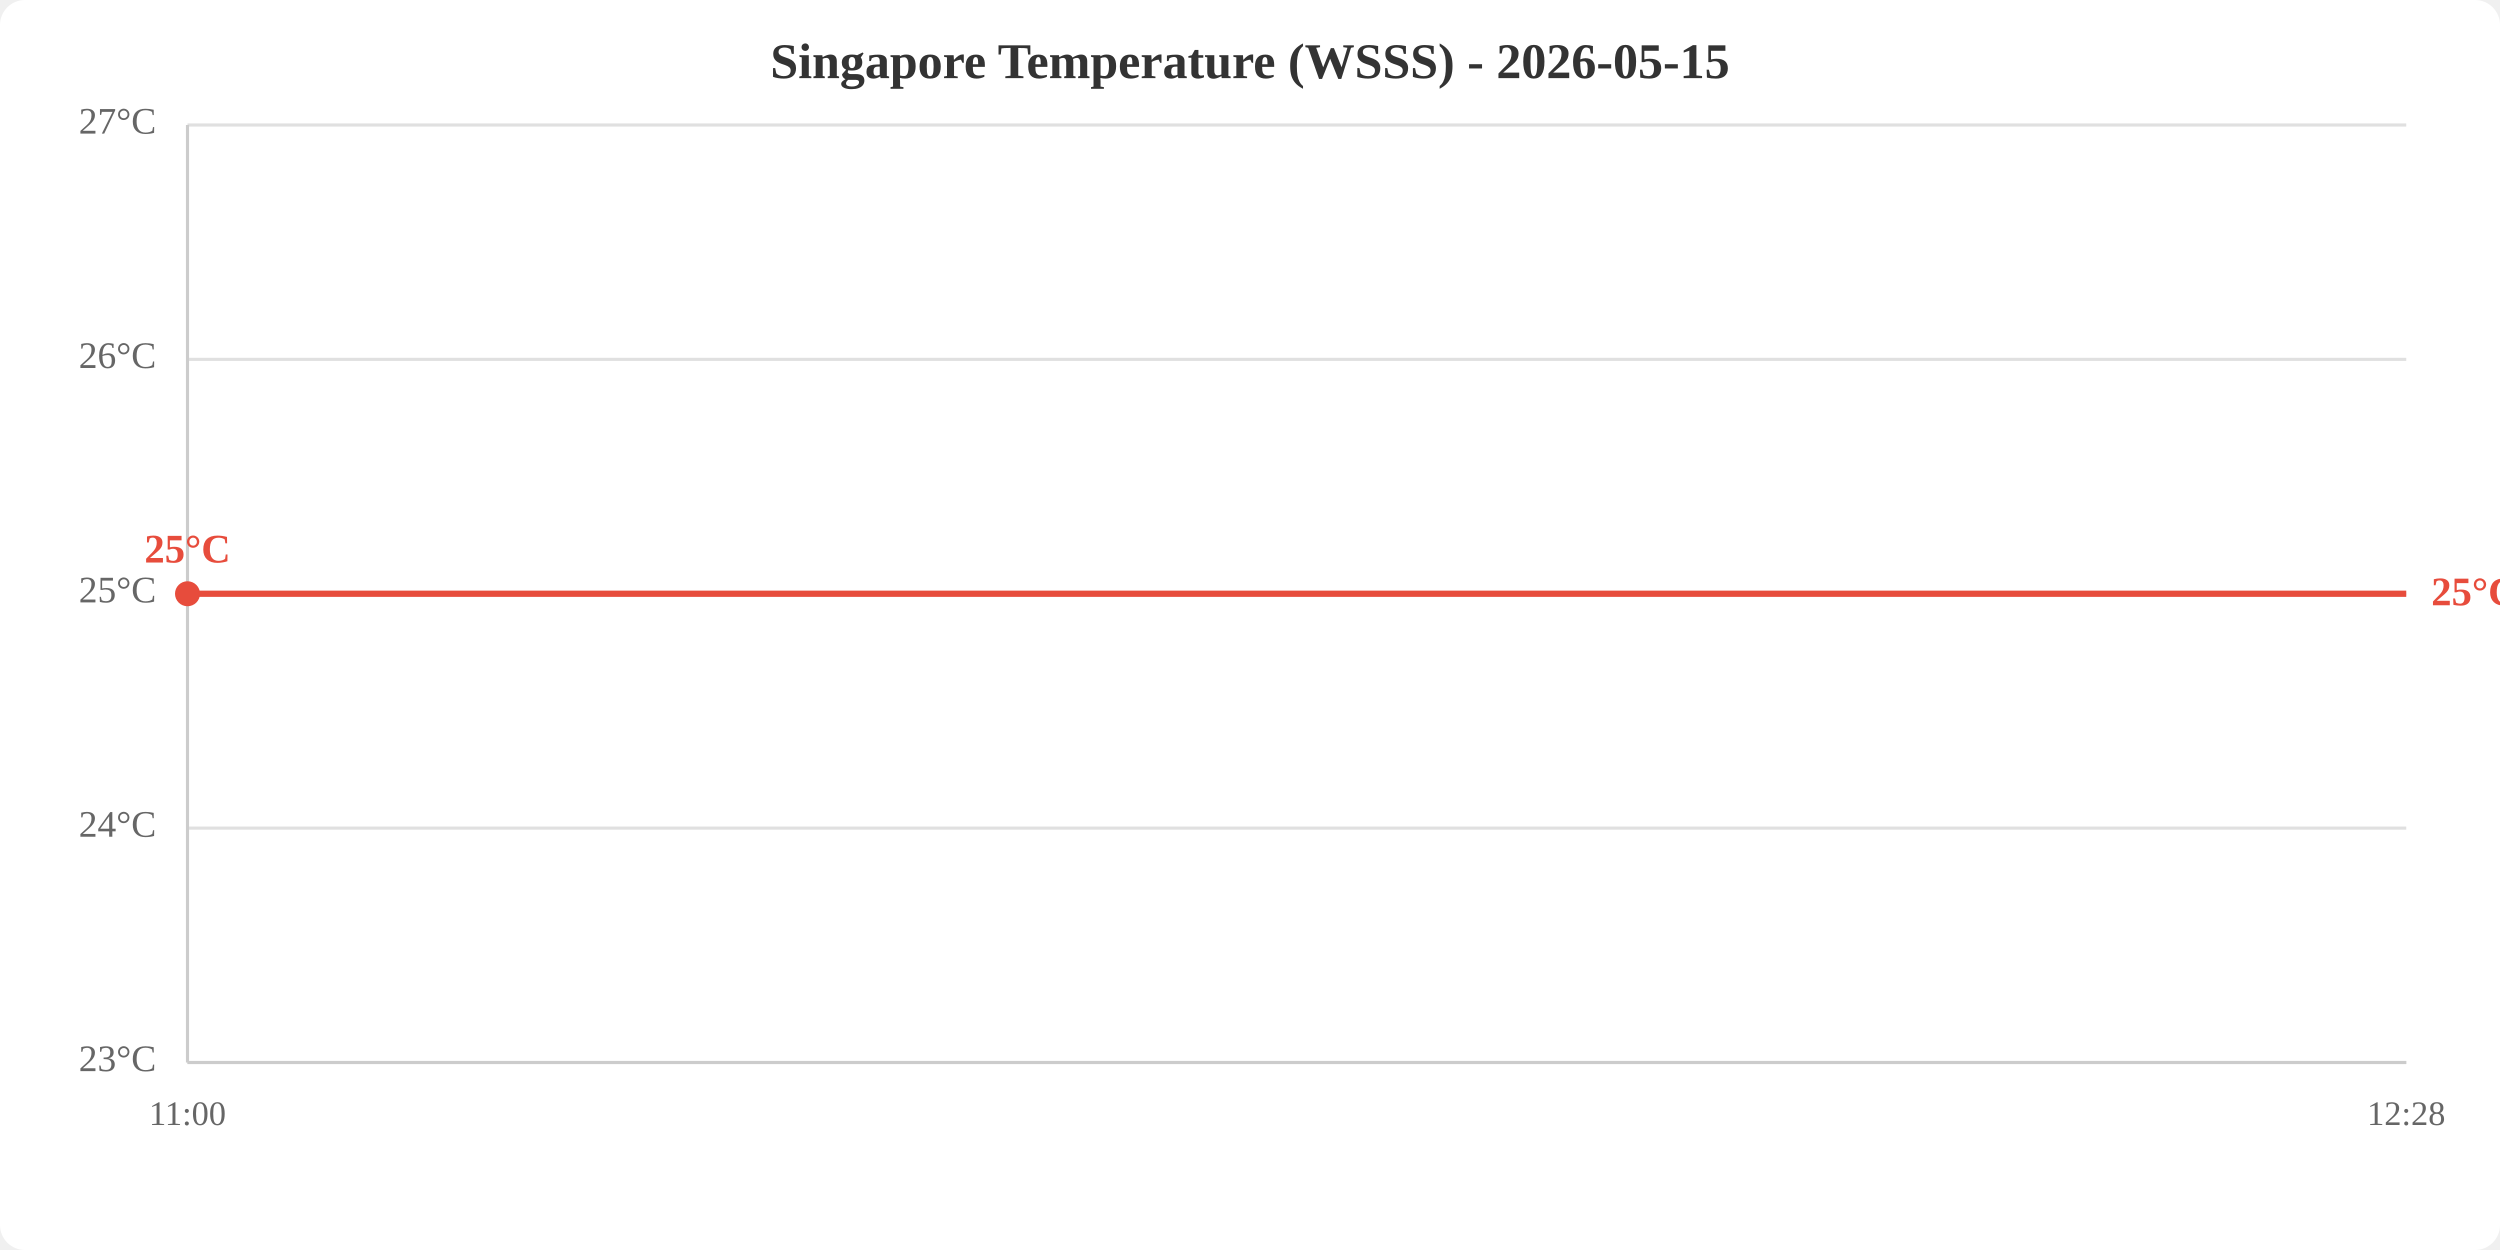
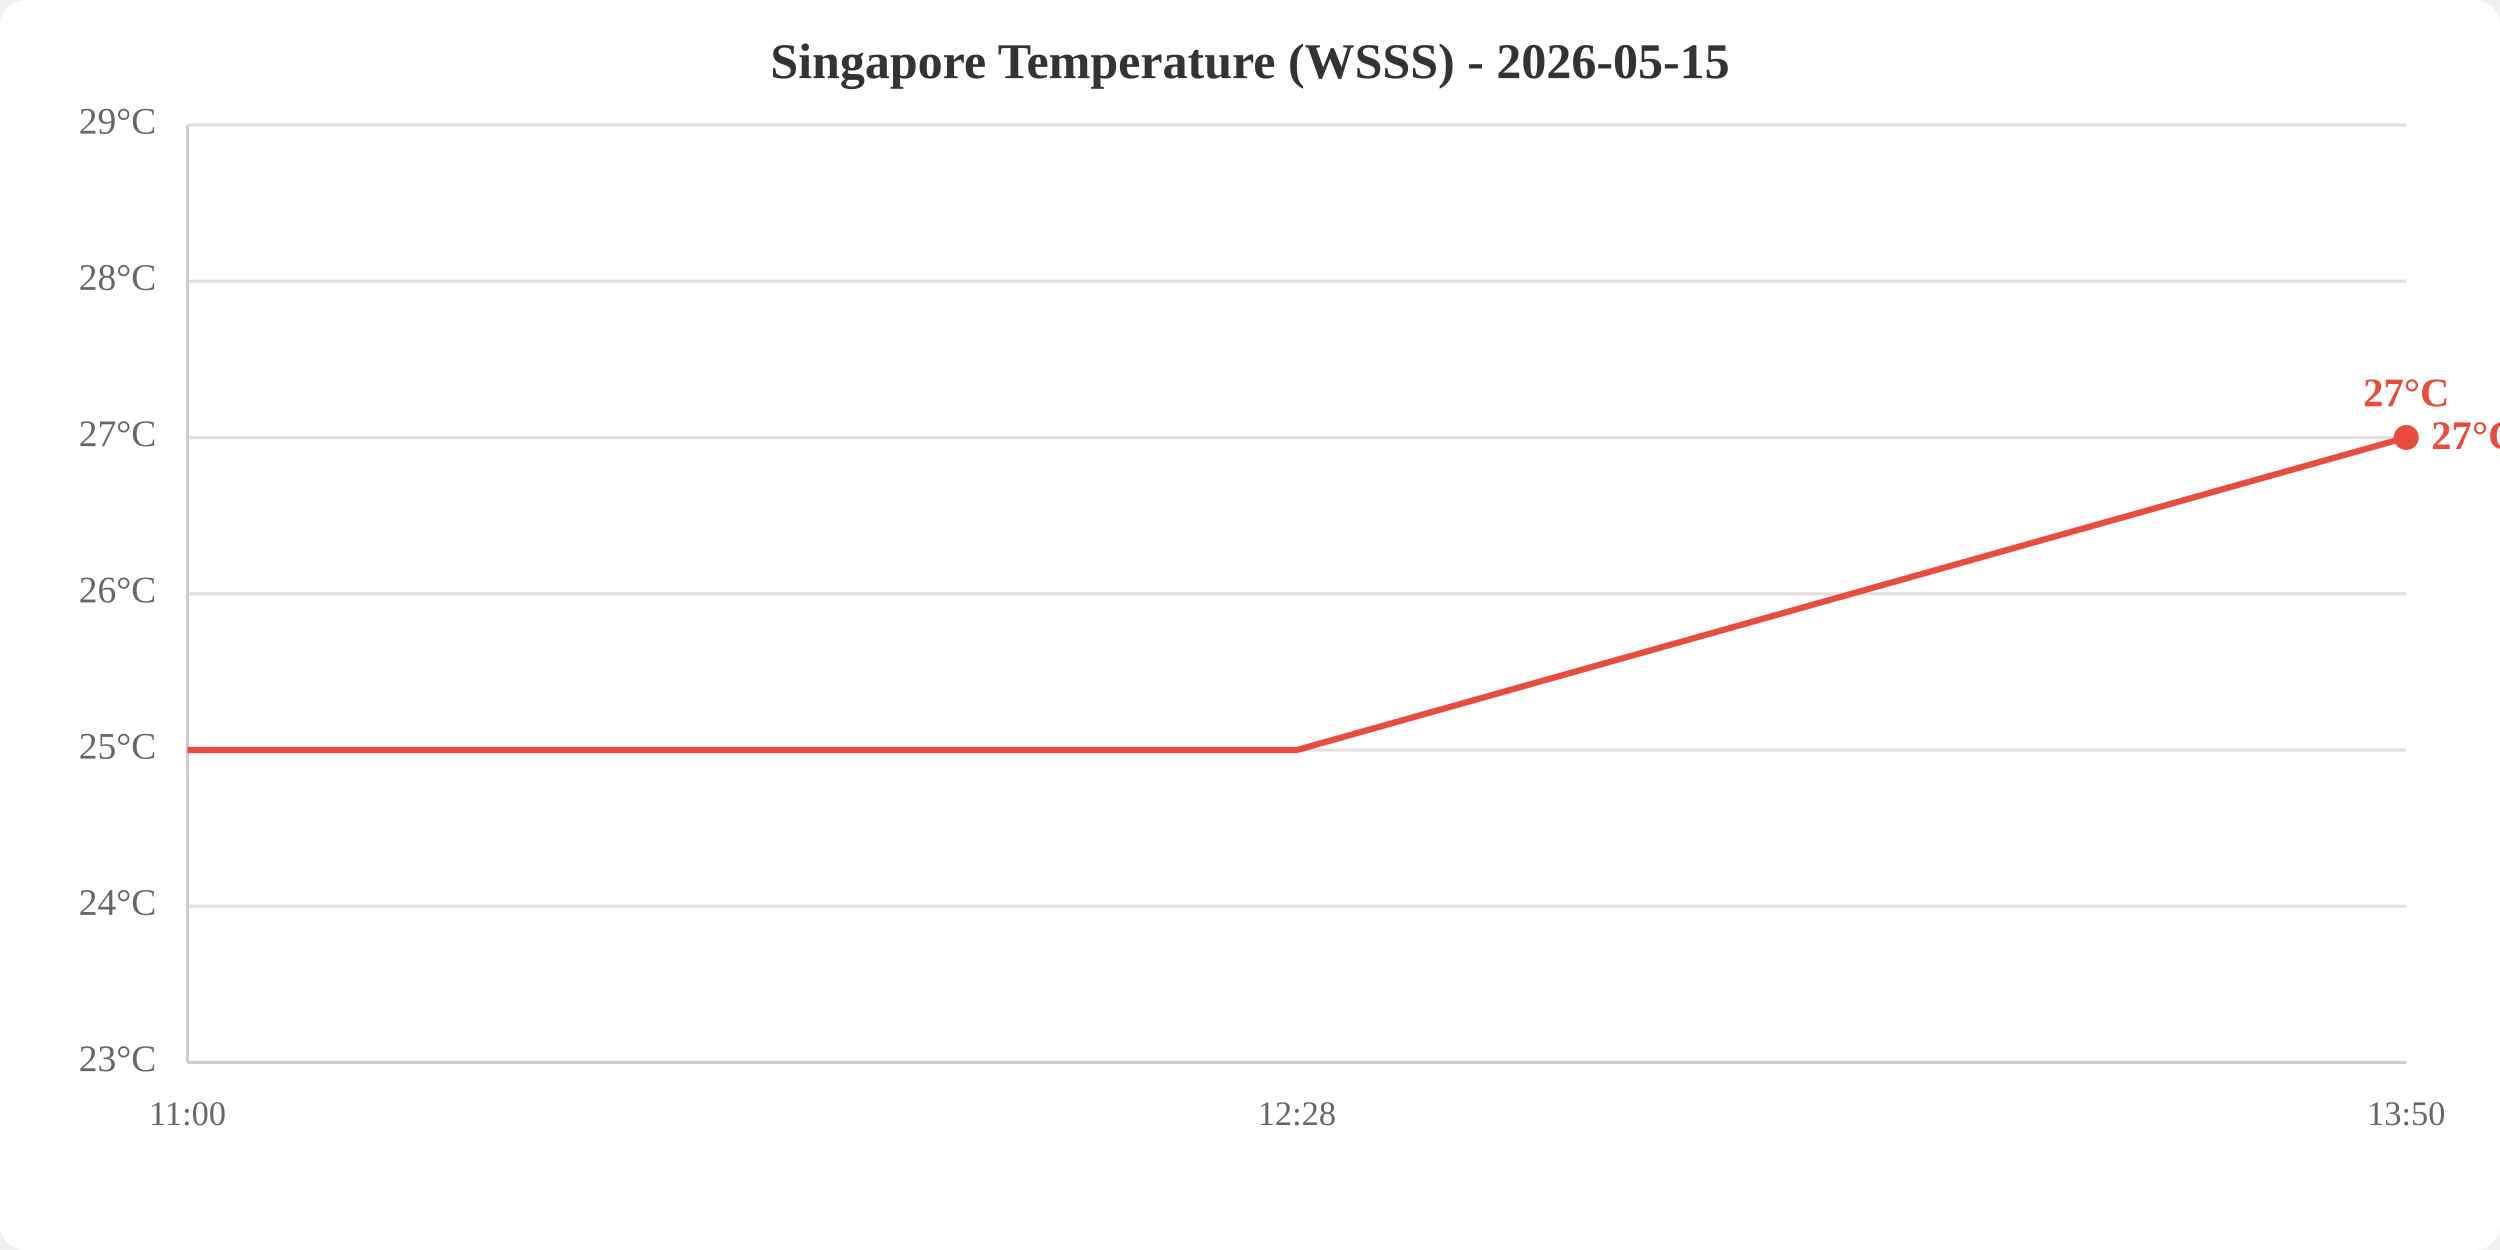
<svg xmlns="http://www.w3.org/2000/svg" viewBox="0 0 800 400" width="800" height="400">
  <rect width="800" height="400" fill="white" rx="8" />
  <text x="400.0" y="25" text-anchor="middle" font-size="16" font-weight="bold" fill="#333">Singapore Temperature (WSSS) - 2026-05-15</text>
  <line x1="60" y1="340.0" x2="770" y2="340.0" stroke="#e0e0e0" stroke-width="1" />
-   <line x1="60" y1="265.0" x2="770" y2="265.0" stroke="#e0e0e0" stroke-width="1" />
+   <line x1="60" y1="290.0" x2="770" y2="290.0" stroke="#e0e0e0" stroke-width="1" />
+   <line x1="60" y1="240.0" x2="770" y2="240.0" stroke="#e0e0e0" stroke-width="1" />
  <line x1="60" y1="190.0" x2="770" y2="190.0" stroke="#e0e0e0" stroke-width="1" />
-   <line x1="60" y1="115.0" x2="770" y2="115.0" stroke="#e0e0e0" stroke-width="1" />
+   <line x1="60" y1="140.0" x2="770" y2="140.0" stroke="#e0e0e0" stroke-width="1" />
+   <line x1="60" y1="90.0" x2="770" y2="90.0" stroke="#e0e0e0" stroke-width="1" />
  <line x1="60" y1="40.0" x2="770" y2="40.0" stroke="#e0e0e0" stroke-width="1" />
  <text x="50" y="340.0" text-anchor="end" dominant-baseline="middle" fill="#666" font-size="12">23°C</text>
-   <text x="50" y="265.0" text-anchor="end" dominant-baseline="middle" fill="#666" font-size="12">24°C</text>
-   <text x="50" y="190.0" text-anchor="end" dominant-baseline="middle" fill="#666" font-size="12">25°C</text>
-   <text x="50" y="115.0" text-anchor="end" dominant-baseline="middle" fill="#666" font-size="12">26°C</text>
-   <text x="50" y="40.0" text-anchor="end" dominant-baseline="middle" fill="#666" font-size="12">27°C</text>
+   <text x="50" y="290.0" text-anchor="end" dominant-baseline="middle" fill="#666" font-size="12">24°C</text>
+   <text x="50" y="240.0" text-anchor="end" dominant-baseline="middle" fill="#666" font-size="12">25°C</text>
+   <text x="50" y="190.0" text-anchor="end" dominant-baseline="middle" fill="#666" font-size="12">26°C</text>
+   <text x="50" y="140.0" text-anchor="end" dominant-baseline="middle" fill="#666" font-size="12">27°C</text>
+   <text x="50" y="90.0" text-anchor="end" dominant-baseline="middle" fill="#666" font-size="12">28°C</text>
+   <text x="50" y="40.0" text-anchor="end" dominant-baseline="middle" fill="#666" font-size="12">29°C</text>
  <text x="60.0" y="360" text-anchor="middle" fill="#666" font-size="11">11:00</text>
-   <text x="770.0" y="360" text-anchor="middle" fill="#666" font-size="11">12:28</text>
+   <text x="415.0" y="360" text-anchor="middle" fill="#666" font-size="11">12:28</text>
+   <text x="770.0" y="360" text-anchor="middle" fill="#666" font-size="11">13:50</text>
  <line x1="60" y1="40" x2="60" y2="340" stroke="#ccc" stroke-width="1" />
  <line x1="60" y1="340" x2="770" y2="340" stroke="#ccc" stroke-width="1" />
-   <polyline points="60.0,190.0 770.0,190.0" fill="none" stroke="#e74c3c" stroke-width="2" />
-   <circle cx="60.0" cy="190.0" r="4" fill="#e74c3c" />
-   <text x="60.0" y="180.0" text-anchor="middle" fill="#e74c3c" font-size="13" font-weight="bold">25°C</text>
-   <text x="778.0" y="190.0" fill="#e74c3c" font-size="13" font-weight="bold" dominant-baseline="middle">25°C</text>
+   <polyline points="60.0,240.0 415.0,240.0 770.0,140.0" fill="none" stroke="#e74c3c" stroke-width="2" />
+   <circle cx="770.0" cy="140.0" r="4" fill="#e74c3c" />
+   <text x="770.0" y="130.0" text-anchor="middle" fill="#e74c3c" font-size="13" font-weight="bold">27°C</text>
+   <text x="778.0" y="140.0" fill="#e74c3c" font-size="13" font-weight="bold" dominant-baseline="middle">27°C</text>
</svg>
